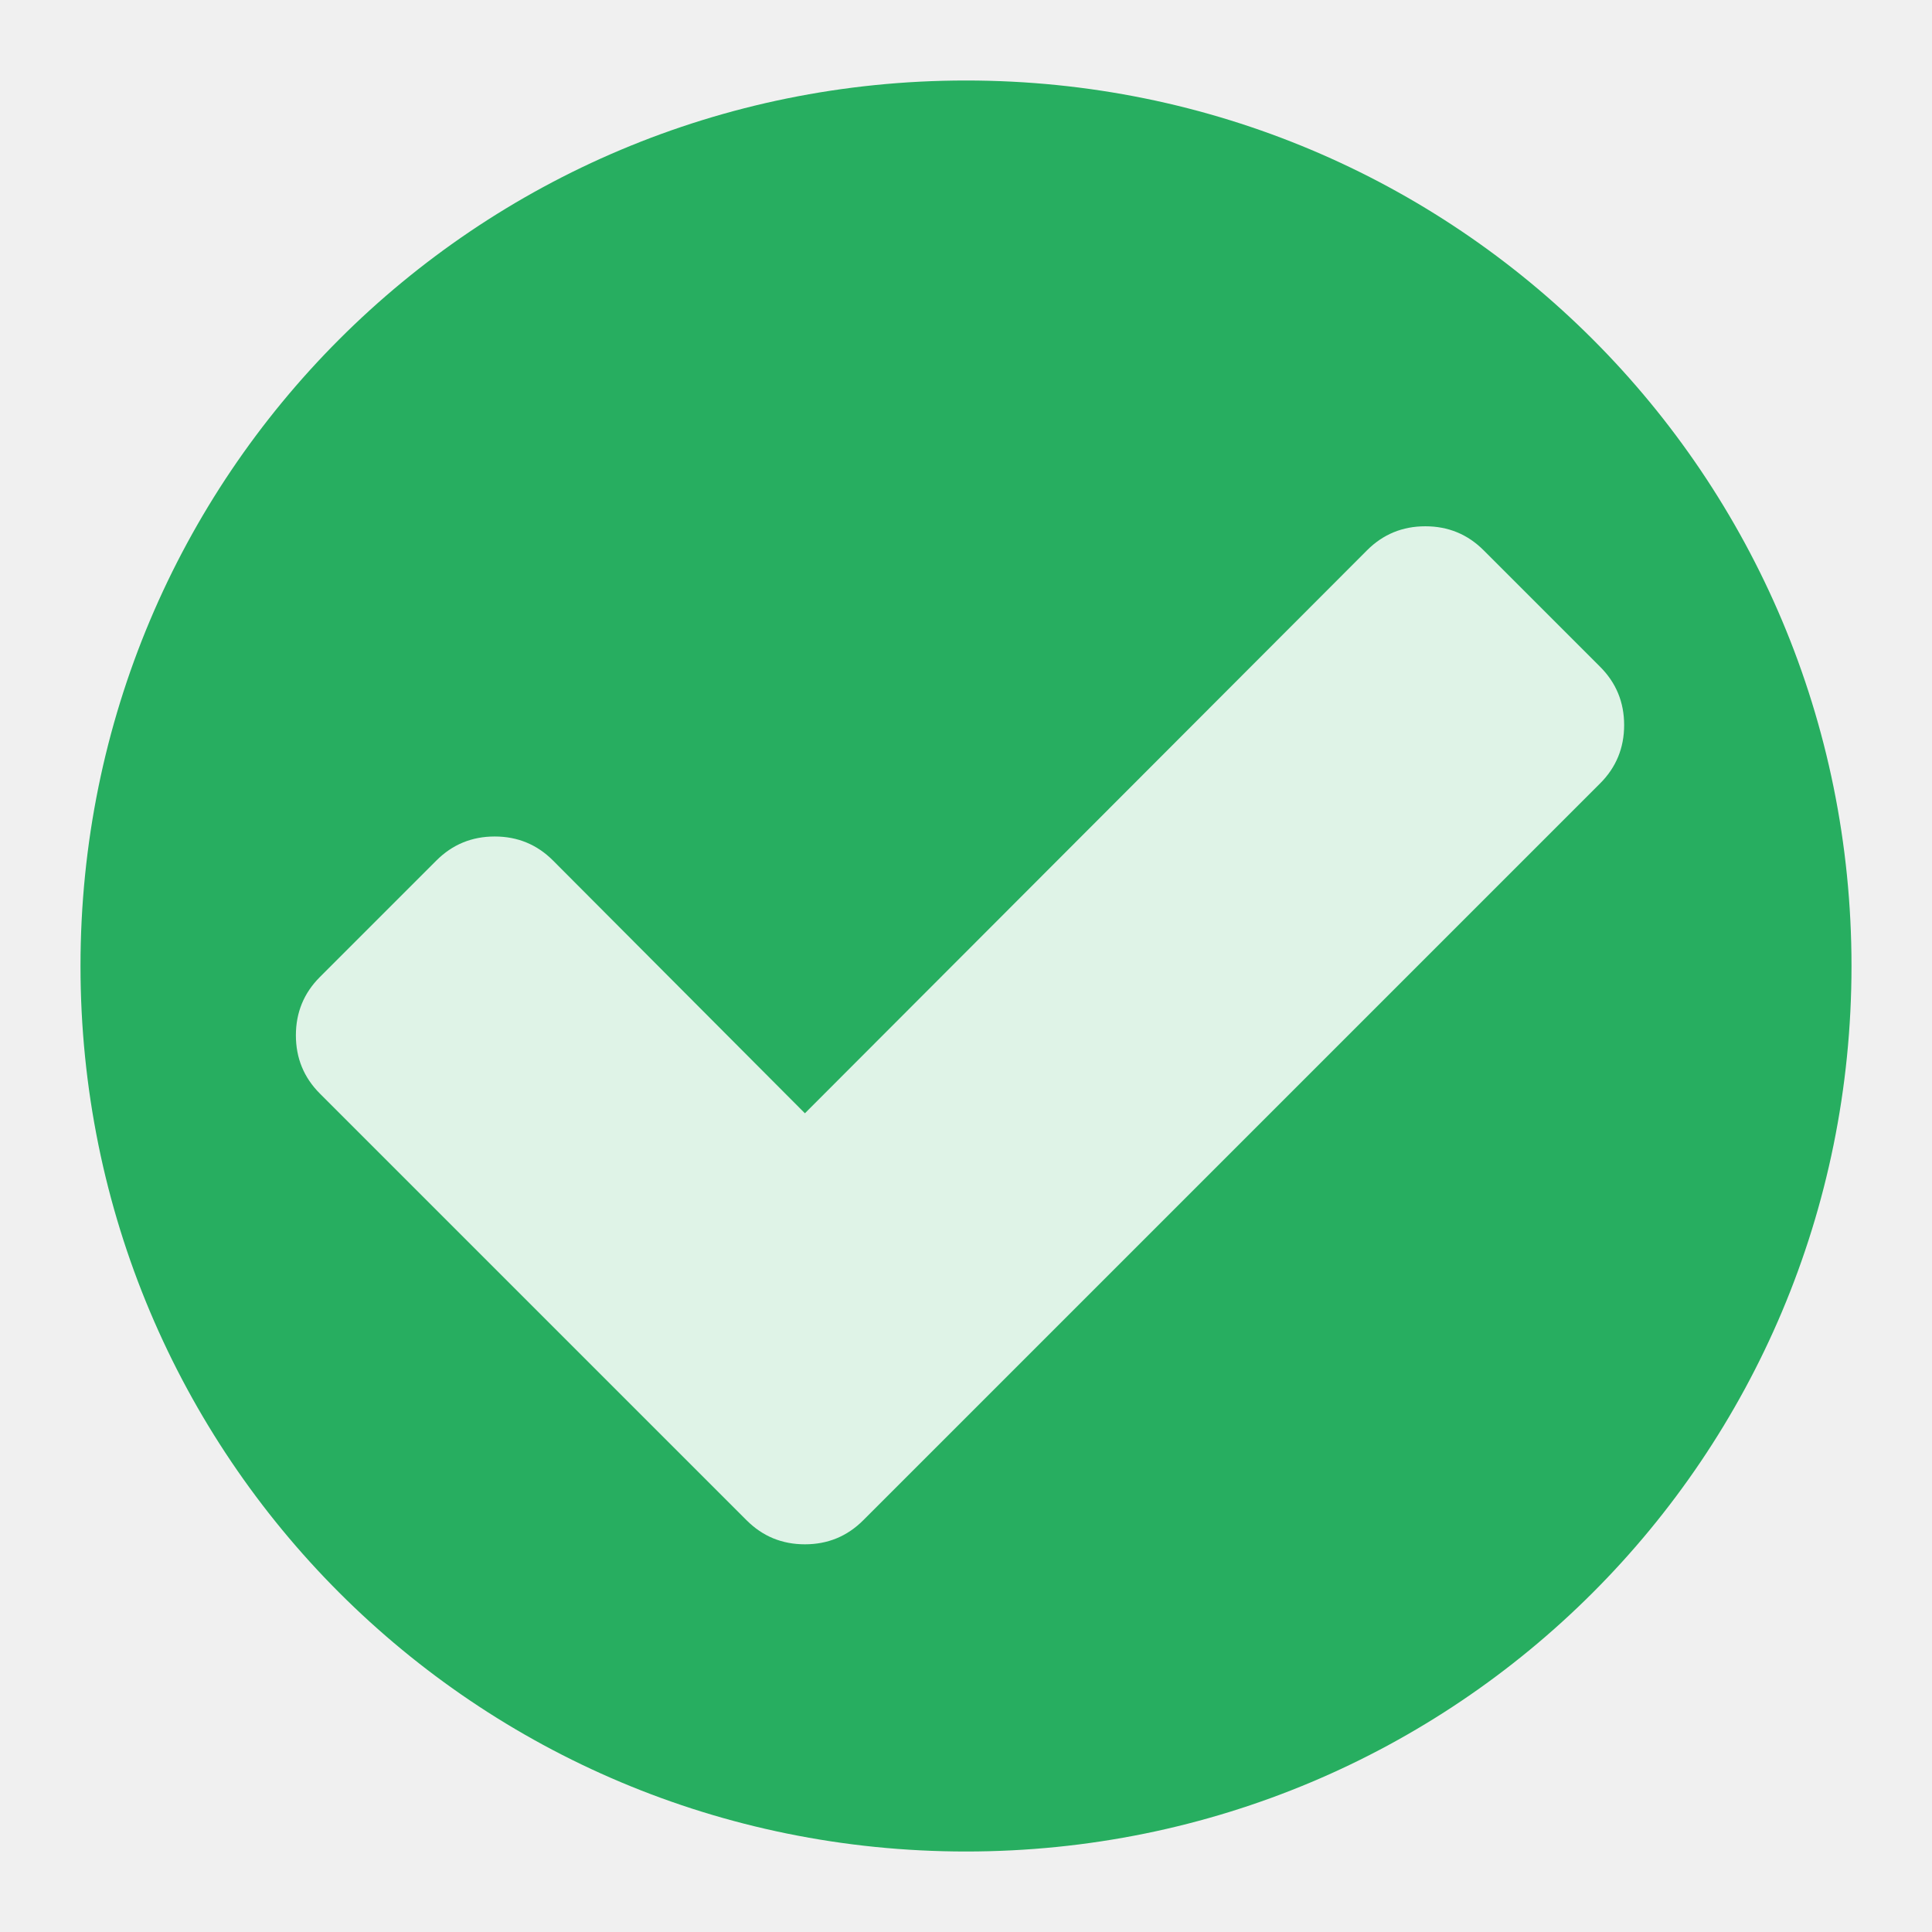
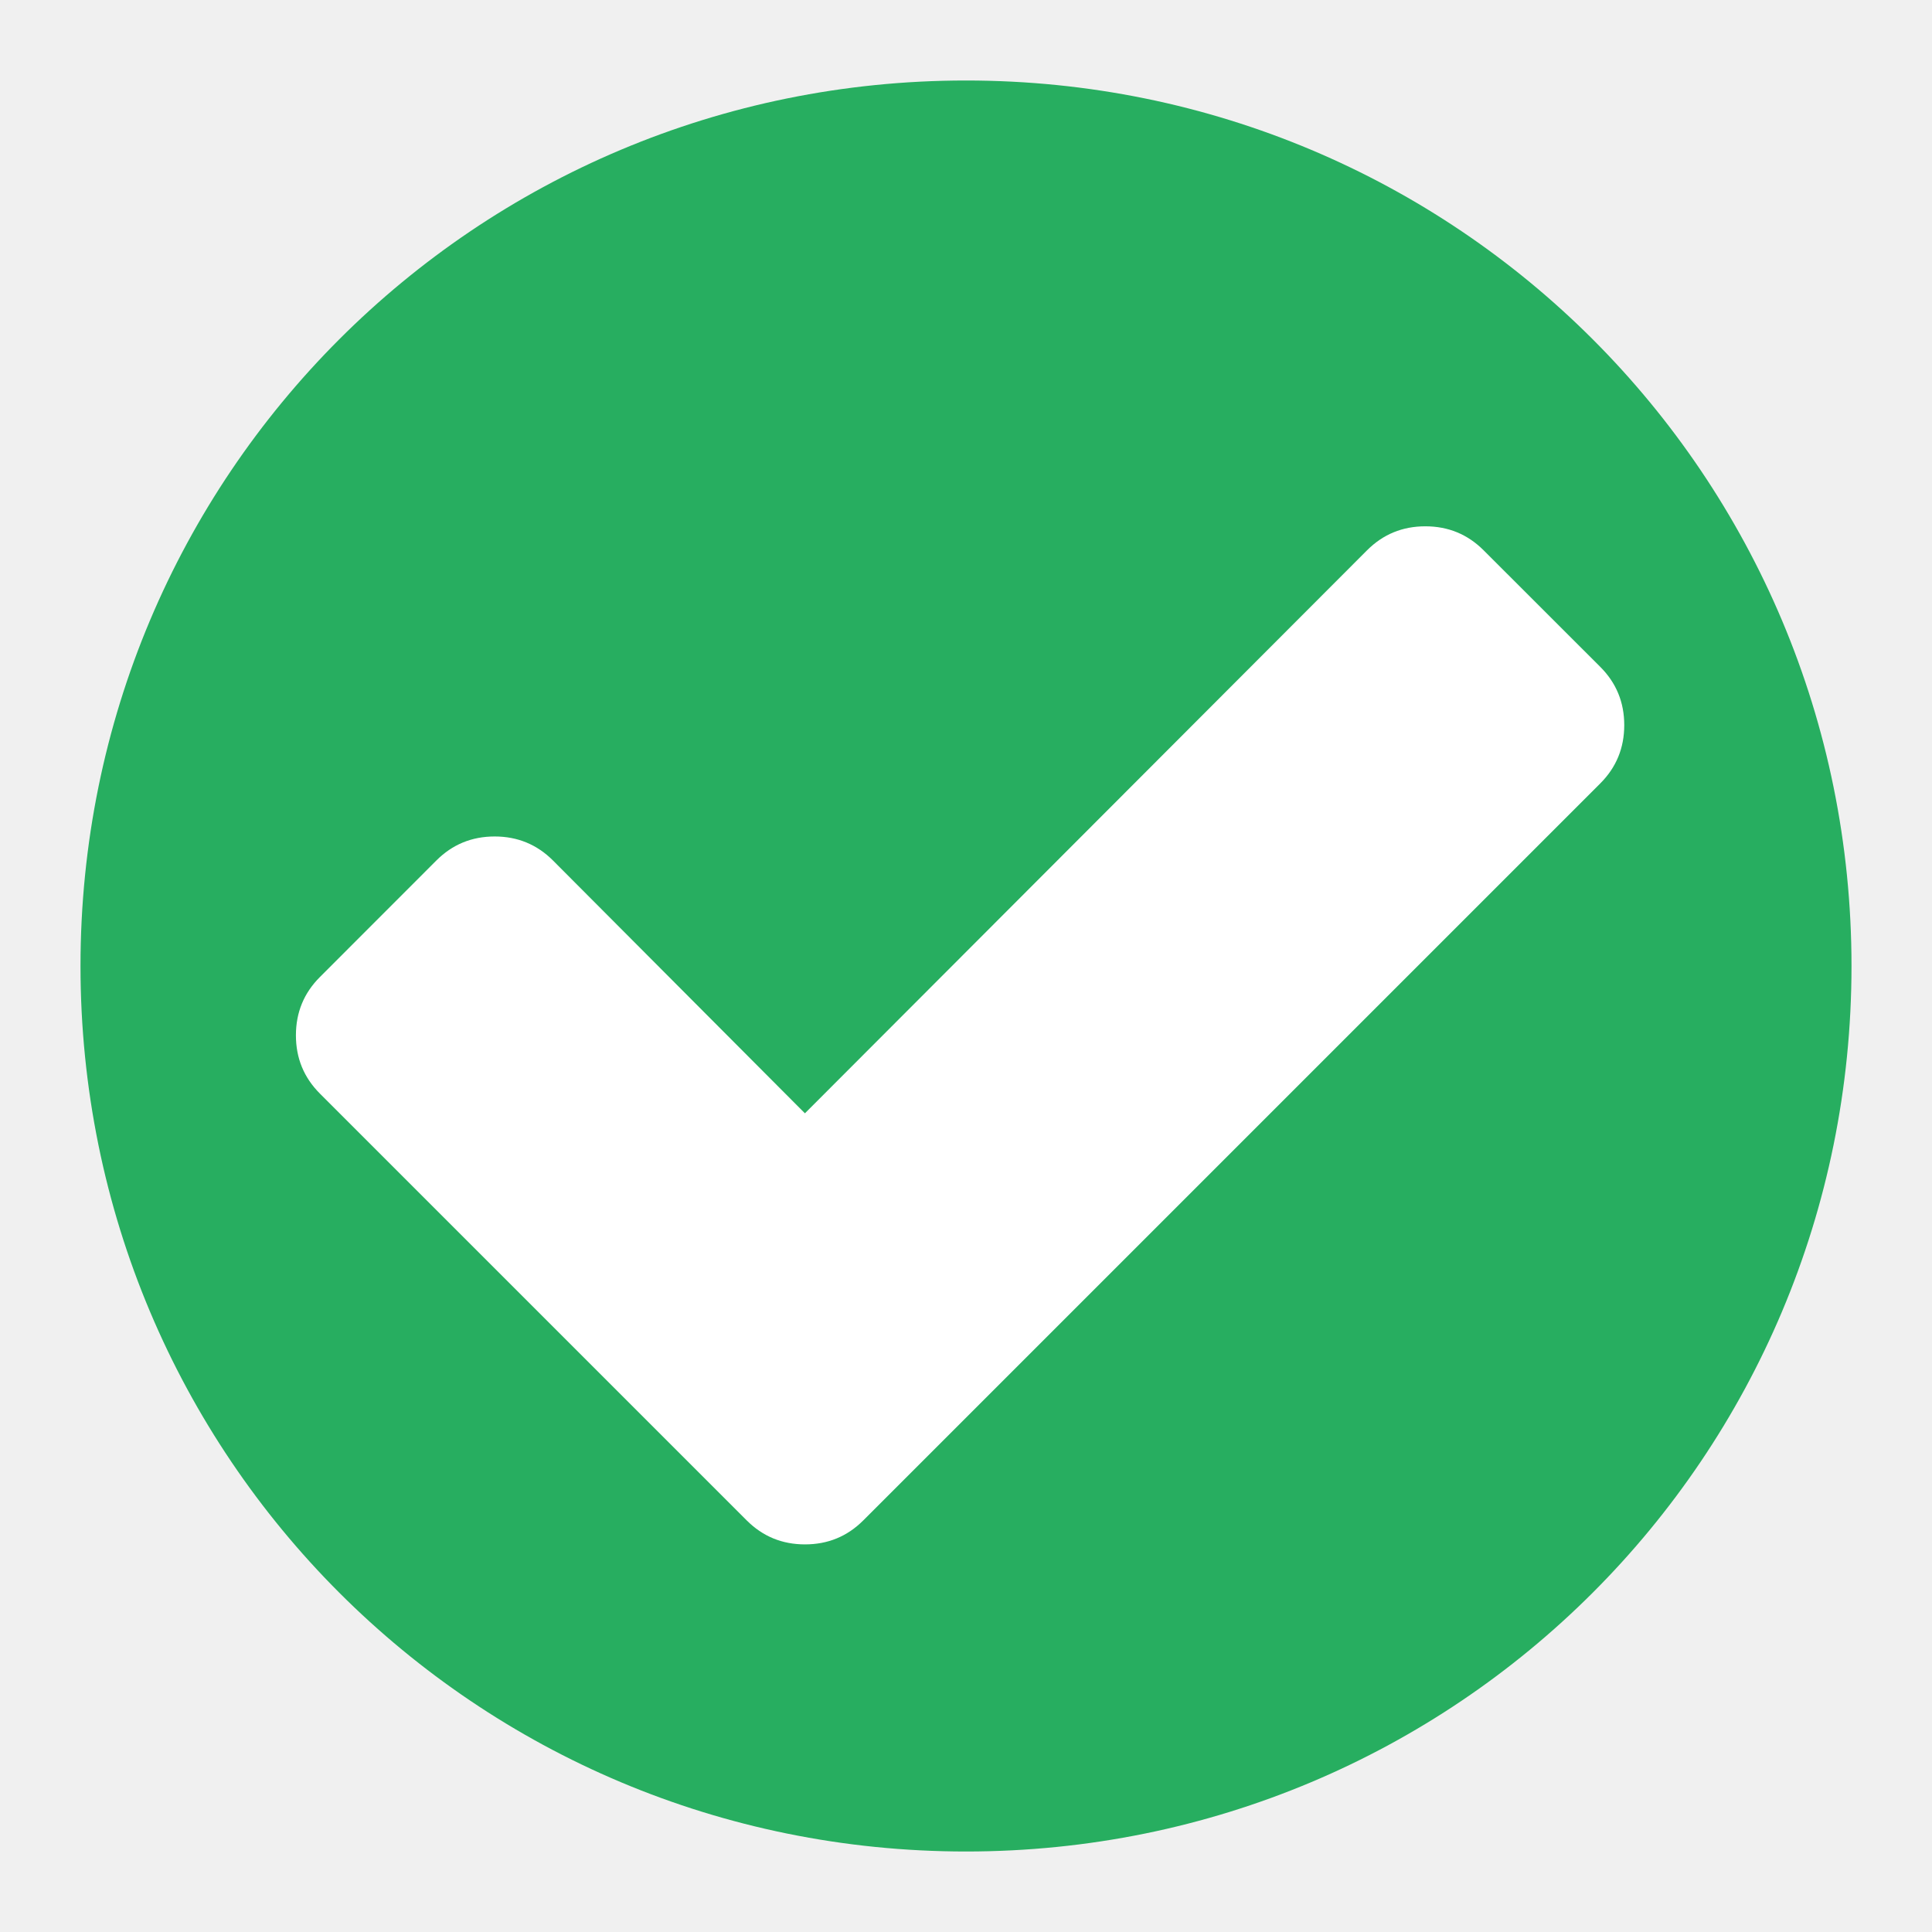
<svg xmlns="http://www.w3.org/2000/svg" xmlns:ns1="http://www.openswatchbook.org/uri/2009/osb" viewBox="0 0 24 24" id="svg2" version="1.1" width="24" height="24">
  <defs id="defs10">
    <linearGradient id="linearGradient4422">
      <stop id="stop4424" offset="0" style="stop-color:#197ff1;stop-opacity:1" />
      <stop id="stop4426" offset="1" style="stop-color:#21c6fb;stop-opacity:1" />
    </linearGradient>
    <linearGradient id="linearGradient4232">
      <stop style="stop-color:#3889e9;stop-opacity:1" offset="0" id="stop4234-0" />
      <stop style="stop-color:#5ea5fb;stop-opacity:1" offset="1" id="stop4236" />
    </linearGradient>
    <linearGradient id="linearGradient8311-06">
      <stop id="stop8313-6" style="stop-color:#a9a3d4;stop-opacity:1" offset="0" />
      <stop offset="0.47" style="stop-color:#87baff;stop-opacity:1" id="stop4462" />
      <stop id="stop8315-2" style="stop-color:#89ec85;stop-opacity:1" offset="1" />
    </linearGradient>
    <linearGradient id="linearGradient4207" ns1:paint="gradient">
      <stop style="stop-color:#3498db;stop-opacity:1;" offset="0" id="stop3371" />
      <stop style="stop-color:#3498db;stop-opacity:0;" offset="1" id="stop3373" />
    </linearGradient>
    <linearGradient id="linearGradient4422-0">
      <stop style="stop-color:#ff9300;stop-opacity:1" offset="0" id="stop4424-8" />
      <stop style="stop-color:#ffd702;stop-opacity:1" offset="1" id="stop4426-5" />
    </linearGradient>
    <clipPath clipPathUnits="userSpaceOnUse" id="clipPath16">
      <path d="m 0,706.465 1490.926,0 L 1490.926,0 0,0 0,706.465 Z" id="path18" />
    </clipPath>
    <clipPath clipPathUnits="userSpaceOnUse" id="clipPath24">
      <path d="m 22.195,686.117 1447.735,0 0,-667.19 -1447.735,0 0,667.19 z" id="path26" />
    </clipPath>
    <clipPath clipPathUnits="userSpaceOnUse" id="clipPath4534">
      <rect ry="16" y="8" x="8" height="32" width="32" id="rect4536" style="fill:url(#linearGradient4538);fill-opacity:1;stroke:none" />
    </clipPath>
    <clipPath clipPathUnits="userSpaceOnUse" id="clipPath4584">
      <rect ry="16" y="507.798" x="392.571" height="32" width="32" id="rect4586" style="fill:url(#linearGradient4588);fill-opacity:1;stroke:none" />
    </clipPath>
    <clipPath clipPathUnits="userSpaceOnUse" id="clipPath4550">
      <rect ry="16" y="507.798" x="392.571" height="32" width="32" id="rect4552" style="fill:url(#linearGradient4554);fill-opacity:1;stroke:none" />
    </clipPath>
    <clipPath clipPathUnits="userSpaceOnUse" id="clipPath4568">
      <rect ry="16" y="507.798" x="392.571" height="32" width="32" id="rect4570" style="fill:url(#linearGradient4572);fill-opacity:1;stroke:none" />
    </clipPath>
    <clipPath clipPathUnits="userSpaceOnUse" id="clipPath4528">
      <rect ry="16" y="8" x="8" height="32" width="32" id="rect4530" style="fill:url(#linearGradient4532);fill-opacity:1;stroke:none" />
    </clipPath>
    <clipPath clipPathUnits="userSpaceOnUse" id="clipPath4578">
      <rect ry="16" y="507.798" x="392.571" height="32" width="32" id="rect4580" style="fill:url(#linearGradient4582);fill-opacity:1;stroke:none" />
    </clipPath>
    <clipPath clipPathUnits="userSpaceOnUse" id="clipPath4562">
      <rect ry="16" y="507.798" x="392.571" height="32" width="32" id="rect4564" style="fill:url(#linearGradient4566);fill-opacity:1;stroke:none" />
    </clipPath>
    <clipPath clipPathUnits="userSpaceOnUse" id="clipPath4544">
      <rect ry="16" y="507.798" x="392.571" height="32" width="32" id="rect4546" style="fill:url(#linearGradient4548);fill-opacity:1;stroke:none" />
    </clipPath>
    <clipPath clipPathUnits="userSpaceOnUse" id="clipPath4390">
      <rect ry="16" y="8" x="8" height="32" width="32" id="rect4392" style="fill:url(#linearGradient4532);fill-opacity:1;stroke:none" />
    </clipPath>
    <clipPath clipPathUnits="userSpaceOnUse" id="clipPath4407">
      <rect ry="16" y="507.798" x="392.571" height="32" width="32" id="rect4409" style="fill:url(#linearGradient4582);fill-opacity:1;stroke:none" />
    </clipPath>
    <clipPath clipPathUnits="userSpaceOnUse" id="clipPath4424">
      <rect ry="16" y="507.798" x="392.571" height="32" width="32" id="rect4426" style="fill:url(#linearGradient4566);fill-opacity:1;stroke:none" />
    </clipPath>
    <clipPath clipPathUnits="userSpaceOnUse" id="clipPath4441">
      <rect ry="16" y="507.798" x="392.571" height="32" width="32" id="rect4443" style="fill:url(#linearGradient4548);fill-opacity:1;stroke:none" />
    </clipPath>
    <clipPath id="clipPath4528-1" clipPathUnits="userSpaceOnUse">
      <rect style="fill:url(#linearGradient4532);fill-opacity:1;stroke:none" id="rect4530-7" width="32" height="32" x="8" y="8" ry="16" />
    </clipPath>
    <clipPath id="clipPath4578-8" clipPathUnits="userSpaceOnUse">
      <rect style="fill:url(#linearGradient4582);fill-opacity:1;stroke:none" id="rect4580-7" width="32" height="32" x="392.571" y="507.798" ry="16" />
    </clipPath>
    <clipPath id="clipPath4562-8" clipPathUnits="userSpaceOnUse">
      <rect style="fill:url(#linearGradient4566);fill-opacity:1;stroke:none" id="rect4564-8" width="32" height="32" x="392.571" y="507.798" ry="16" />
    </clipPath>
    <clipPath id="clipPath4544-1" clipPathUnits="userSpaceOnUse">
      <rect style="fill:url(#linearGradient4548);fill-opacity:1;stroke:none" id="rect4546-1" width="32" height="32" x="392.571" y="507.798" ry="16" />
    </clipPath>
    <clipPath clipPathUnits="userSpaceOnUse" id="clipPath16-0">
      <path d="m 0,706.465 1490.926,0 L 1490.926,0 0,0 0,706.465 Z" id="path18-2" />
    </clipPath>
    <clipPath clipPathUnits="userSpaceOnUse" id="clipPath24-5">
      <path d="m 22.195,686.117 1447.735,0 0,-667.19 -1447.735,0 0,667.19 z" id="path26-4" />
    </clipPath>
    <clipPath clipPathUnits="userSpaceOnUse" id="clipPath4534-8">
      <rect ry="16" y="8" x="8" height="32" width="32" id="rect4536-9" style="fill:url(#linearGradient4538);fill-opacity:1;stroke:none" />
    </clipPath>
    <clipPath clipPathUnits="userSpaceOnUse" id="clipPath4584-3">
      <rect ry="16" y="507.798" x="392.571" height="32" width="32" id="rect4586-6" style="fill:url(#linearGradient4588);fill-opacity:1;stroke:none" />
    </clipPath>
    <clipPath clipPathUnits="userSpaceOnUse" id="clipPath4550-0">
      <rect ry="16" y="507.798" x="392.571" height="32" width="32" id="rect4552-2" style="fill:url(#linearGradient4554);fill-opacity:1;stroke:none" />
    </clipPath>
    <clipPath clipPathUnits="userSpaceOnUse" id="clipPath4568-6">
      <rect ry="16" y="507.798" x="392.571" height="32" width="32" id="rect4570-8" style="fill:url(#linearGradient4572);fill-opacity:1;stroke:none" />
    </clipPath>
    <clipPath clipPathUnits="userSpaceOnUse" id="clipPath4528-7">
      <rect ry="16" y="8" x="8" height="32" width="32" id="rect4530-1" style="fill:url(#linearGradient4532);fill-opacity:1;stroke:none" />
    </clipPath>
    <clipPath clipPathUnits="userSpaceOnUse" id="clipPath4578-0">
      <rect ry="16" y="507.798" x="392.571" height="32" width="32" id="rect4580-0" style="fill:url(#linearGradient4582);fill-opacity:1;stroke:none" />
    </clipPath>
    <clipPath clipPathUnits="userSpaceOnUse" id="clipPath4562-5">
      <rect ry="16" y="507.798" x="392.571" height="32" width="32" id="rect4564-5" style="fill:url(#linearGradient4566);fill-opacity:1;stroke:none" />
    </clipPath>
    <clipPath clipPathUnits="userSpaceOnUse" id="clipPath4544-5">
      <rect ry="16" y="507.798" x="392.571" height="32" width="32" id="rect4546-5" style="fill:url(#linearGradient4548);fill-opacity:1;stroke:none" />
    </clipPath>
    <clipPath clipPathUnits="userSpaceOnUse" id="clipPath4390-8">
      <rect ry="16" y="8" x="8" height="32" width="32" id="rect4392-8" style="fill:url(#linearGradient4532);fill-opacity:1;stroke:none" />
    </clipPath>
    <clipPath clipPathUnits="userSpaceOnUse" id="clipPath4407-5">
      <rect ry="16" y="507.798" x="392.571" height="32" width="32" id="rect4409-9" style="fill:url(#linearGradient4582);fill-opacity:1;stroke:none" />
    </clipPath>
    <clipPath clipPathUnits="userSpaceOnUse" id="clipPath4424-8">
      <rect ry="16" y="507.798" x="392.571" height="32" width="32" id="rect4426-8" style="fill:url(#linearGradient4566);fill-opacity:1;stroke:none" />
    </clipPath>
    <clipPath clipPathUnits="userSpaceOnUse" id="clipPath4441-8">
      <rect ry="16" y="507.798" x="392.571" height="32" width="32" id="rect4443-3" style="fill:url(#linearGradient4548);fill-opacity:1;stroke:none" />
    </clipPath>
    <clipPath id="clipPath4528-1-5" clipPathUnits="userSpaceOnUse">
      <rect style="fill:url(#linearGradient4532);fill-opacity:1;stroke:none" id="rect4530-7-8" width="32" height="32" x="8" y="8" ry="16" />
    </clipPath>
    <clipPath id="clipPath4578-8-3" clipPathUnits="userSpaceOnUse">
      <rect style="fill:url(#linearGradient4582);fill-opacity:1;stroke:none" id="rect4580-7-7" width="32" height="32" x="392.571" y="507.798" ry="16" />
    </clipPath>
    <clipPath id="clipPath4562-8-0" clipPathUnits="userSpaceOnUse">
      <rect style="fill:url(#linearGradient4566);fill-opacity:1;stroke:none" id="rect4564-8-0" width="32" height="32" x="392.571" y="507.798" ry="16" />
    </clipPath>
    <clipPath id="clipPath4544-1-1" clipPathUnits="userSpaceOnUse">
      <rect style="fill:url(#linearGradient4548);fill-opacity:1;stroke:none" id="rect4546-1-1" width="32" height="32" x="392.571" y="507.798" ry="16" />
    </clipPath>
    <linearGradient id="linearGradient5263">
      <stop id="stop5265" style="stop-color:#a0d5ff;stop-opacity:1" offset="0" />
      <stop id="stop5267" style="stop-color:#a0d5ff;stop-opacity:1" offset="1" />
    </linearGradient>
    <clipPath id="clipPath4458">
      <path id="use4460" d="m 69.626,12.145 -0.052,0 c -22.727,-0.292 -46.472,4.077 -46.709,4.122 -2.424,0.451 -4.946,2.974 -5.397,5.397 -0.044,0.237 -4.414,23.983 -4.122,46.71 -0.292,22.777 4.078,46.523 4.122,46.761 0.451,2.423 2.974,4.945 5.398,5.398 0.237,0.044 23.982,4.413 46.709,4.121 22.779,0.292 46.524,-4.077 46.761,-4.121 2.423,-0.452 4.946,-2.976 5.398,-5.399 0.044,-0.236 4.413,-23.981 4.121,-46.709 0.292,-22.777 -4.077,-46.523 -4.121,-46.761 -0.453,-2.423 -2.976,-4.946 -5.398,-5.397 -0.238,-0.045 -23.984,-4.414 -46.71,-4.122 z" />
    </clipPath>
    <linearGradient id="linearGradient4237">
      <stop id="stop4239" style="stop-color:#ff594d;stop-opacity:1" offset="0" />
      <stop id="stop4241" style="stop-color:#ff7f76;stop-opacity:1" offset="1" />
    </linearGradient>
    <linearGradient id="linearGradient4210">
      <stop offset="0" style="stop-color:#ff584c;stop-opacity:1" id="stop4212" />
      <stop offset="1" style="stop-color:#ff8077;stop-opacity:1" id="stop4214" />
    </linearGradient>
    <linearGradient id="linearGradient4179">
      <stop id="stop4181" style="stop-color:#ffee5e;stop-opacity:1" offset="0" />
      <stop id="stop4183" style="stop-color:#feff8b;stop-opacity:1" offset="1" />
    </linearGradient>
    <linearGradient id="linearGradient4210-3">
      <stop id="stop4212-1" style="stop-color:#ffce69;stop-opacity:1" offset="0" />
      <stop id="stop4214-6" style="stop-color:#ffce54;stop-opacity:1" offset="1" />
    </linearGradient>
    <linearGradient id="linearGradient4237-0">
      <stop offset="0" style="stop-color:#ffee5e;stop-opacity:1" id="stop4239-8" />
      <stop offset="1" style="stop-color:#feff9f;stop-opacity:1" id="stop4241-9" />
    </linearGradient>
    <linearGradient id="linearGradient4237-2">
      <stop offset="0" style="stop-color:#ffa0a6;stop-opacity:1" id="stop4239-7" />
      <stop offset="1" style="stop-color:#ffa0a5;stop-opacity:1" id="stop4241-2" />
    </linearGradient>
    <linearGradient id="linearGradient8311">
      <stop id="stop8313" style="stop-color:#ce89ff;stop-opacity:1" offset="0" />
      <stop id="stop8315" style="stop-color:#e898ff;stop-opacity:1" offset="1" />
    </linearGradient>
    <linearGradient id="linearGradient4237-8">
      <stop offset="0" style="stop-color:#cf8aff;stop-opacity:1" id="stop4239-2" />
      <stop offset="1" style="stop-color:#eaa0ff;stop-opacity:1" id="stop4241-3" />
    </linearGradient>
    <linearGradient id="linearGradient8311-3">
      <stop id="stop8313-0" style="stop-color:#ffcc6b;stop-opacity:1" offset="0" />
      <stop id="stop8315-1" style="stop-color:#ffcf98;stop-opacity:1" offset="1" />
    </linearGradient>
    <linearGradient id="linearGradient4237-3">
      <stop offset="0" style="stop-color:#ffcc6e;stop-opacity:1" id="stop4239-0" />
      <stop offset="1" style="stop-color:#ffe4a0;stop-opacity:1" id="stop4241-7" />
    </linearGradient>
    <linearGradient id="linearGradient8311-31">
      <stop id="stop8313-2" style="stop-color:#f089ff;stop-opacity:1" offset="0" />
      <stop id="stop8315-6" style="stop-color:#ffadea;stop-opacity:1" offset="1" />
    </linearGradient>
    <linearGradient id="linearGradient4237-6">
      <stop offset="0" style="stop-color:#f18bfe;stop-opacity:1" id="stop4239-22" />
      <stop offset="1" style="stop-color:#fcc3ff;stop-opacity:1" id="stop4241-0" />
    </linearGradient>
    <linearGradient id="linearGradient8467">
      <stop offset="0" style="stop-color:#b9b9b9;stop-opacity:1" id="stop8469" />
      <stop offset="1" style="stop-color:#d1d1d1;stop-opacity:1" id="stop8471" />
    </linearGradient>
    <linearGradient id="linearGradient8311-5">
      <stop id="stop8313-7" style="stop-color:#b9b9b9;stop-opacity:1" offset="0" />
      <stop id="stop8315-3" style="stop-color:#d2d2d2;stop-opacity:1" offset="1" />
    </linearGradient>
    <linearGradient id="linearGradient4237-4">
      <stop offset="0" style="stop-color:#bababa;stop-opacity:1" id="stop4239-9" />
      <stop offset="1" style="stop-color:#c8c8c8;stop-opacity:1" id="stop4241-37" />
    </linearGradient>
    <linearGradient id="linearGradient8467-7">
      <stop offset="0" style="stop-color:#3ec896;stop-opacity:1" id="stop8469-4" />
      <stop offset="1" style="stop-color:#66d9af;stop-opacity:1" id="stop8471-7" />
    </linearGradient>
    <linearGradient id="linearGradient8311-1">
      <stop id="stop8313-9" style="stop-color:#494949;stop-opacity:1" offset="0" />
      <stop id="stop8315-5" style="stop-color:#616774;stop-opacity:1" offset="1" />
    </linearGradient>
    <linearGradient gradientUnits="userSpaceOnUse" gradientTransform="scale(1.128802,0.8858951)" x1="209.957" y1="0" x2="209.957" y2="116.694" id="linearGradient-1">
      <stop stop-color="#A7A7A7" offset="0%" id="stop4884" />
      <stop stop-color="#8D8D8D" offset="100%" id="stop4886" />
    </linearGradient>
    <linearGradient gradientUnits="userSpaceOnUse" gradientTransform="scale(1.227981,0.8143451)" x1="193" y1="411.584" x2="193" y2="105.4" id="linearGradient-2">
      <stop stop-color="#707070" offset="0%" id="stop4889" />
      <stop stop-color="#ABABAB" offset="100%" id="stop4891" />
    </linearGradient>
    <linearGradient gradientUnits="userSpaceOnUse" gradientTransform="scale(1.227981,0.8143451)" x1="193" y1="70.609" x2="193" y2="457.423" id="linearGradient-3">
      <stop stop-color="#000000" stop-opacity="0" offset="0%" id="stop4894" />
      <stop stop-color="#000000" stop-opacity="0.19" offset="100%" id="stop4896" />
    </linearGradient>
    <linearGradient id="linearGradient4232-0">
      <stop id="stop4234" offset="0" style="stop-color:#333333;stop-opacity:1" />
      <stop id="stop4236-7" offset="1" style="stop-color:#353535;stop-opacity:1" />
    </linearGradient>
    <linearGradient id="linearGradient4172">
      <stop style="stop-color:#3dc796;stop-opacity:1" offset="0" id="stop4174" />
      <stop style="stop-color:#57d68d;stop-opacity:1" offset="1" id="stop4176" />
    </linearGradient>
    <linearGradient id="linearGradient4233">
      <stop id="stop4235" offset="0" style="stop-color:#212121;stop-opacity:1" />
      <stop id="stop4237" offset="1" style="stop-color:#1d2022;stop-opacity:0" />
    </linearGradient>
    <linearGradient id="linearGradient8467-6">
      <stop offset="0" style="stop-color:#56d8d1;stop-opacity:1" id="stop8469-5" />
      <stop offset="1" style="stop-color:#9df7ee;stop-opacity:1" id="stop8471-8" />
    </linearGradient>
    <linearGradient id="linearGradient8311-10">
      <stop id="stop8313-3" style="stop-color:#55d8d1;stop-opacity:1" offset="0" />
      <stop id="stop8315-8" style="stop-color:#66efe7;stop-opacity:1" offset="1" />
    </linearGradient>
    <linearGradient id="linearGradient8467-8">
      <stop offset="0" style="stop-color:#dea679;stop-opacity:1" id="stop8469-9" />
      <stop offset="1" style="stop-color:#f7d19d;stop-opacity:1" id="stop8471-2" />
    </linearGradient>
    <linearGradient id="linearGradient8311-0">
      <stop id="stop8313-90" style="stop-color:#dda579;stop-opacity:1" offset="0" />
      <stop id="stop8315-88" style="stop-color:#f3bc87;stop-opacity:1" offset="1" />
    </linearGradient>
    <linearGradient id="linearGradient8467-2">
      <stop offset="0" style="stop-color:#5fa4d5;stop-opacity:1" id="stop8469-6" />
      <stop offset="1" style="stop-color:#9dc9f7;stop-opacity:1" id="stop8471-5" />
    </linearGradient>
    <linearGradient id="linearGradient8311-06-9">
      <stop id="stop8313-6-2" style="stop-color:#5fa3d4;stop-opacity:1" offset="0" />
      <stop id="stop8315-2-1" style="stop-color:#6bb9ff;stop-opacity:1" offset="1" />
    </linearGradient>
    <clipPath id="clipPath4458-7">
      <path d="m 69.626,12.145 -0.052,0 c -22.727,-0.292 -46.472,4.077 -46.709,4.122 -2.424,0.451 -4.946,2.974 -5.397,5.397 -0.044,0.237 -4.414,23.983 -4.122,46.71 -0.292,22.777 4.078,46.523 4.122,46.761 0.451,2.423 2.974,4.945 5.398,5.398 0.237,0.044 23.982,4.413 46.709,4.121 22.779,0.292 46.524,-4.077 46.761,-4.121 2.423,-0.452 4.946,-2.976 5.398,-5.399 0.044,-0.236 4.413,-23.981 4.121,-46.709 0.292,-22.777 -4.077,-46.523 -4.121,-46.761 -0.453,-2.423 -2.976,-4.946 -5.398,-5.397 -0.238,-0.045 -23.984,-4.414 -46.71,-4.122 z" id="use4460-2" />
    </clipPath>
    <clipPath id="clipPath4458-9">
      <path id="use4460-27" d="m 69.626,12.145 -0.052,0 c -22.727,-0.292 -46.472,4.077 -46.709,4.122 -2.424,0.451 -4.946,2.974 -5.397,5.397 -0.044,0.237 -4.414,23.983 -4.122,46.71 -0.292,22.777 4.078,46.523 4.122,46.761 0.451,2.423 2.974,4.945 5.398,5.398 0.237,0.044 23.982,4.413 46.709,4.121 22.779,0.292 46.524,-4.077 46.761,-4.121 2.423,-0.452 4.946,-2.976 5.398,-5.399 0.044,-0.236 4.413,-23.981 4.121,-46.709 0.292,-22.777 -4.077,-46.523 -4.121,-46.761 -0.453,-2.423 -2.976,-4.946 -5.398,-5.397 -0.238,-0.045 -23.984,-4.414 -46.71,-4.122 z" />
    </clipPath>
    <clipPath id="clipPath4458-5">
      <path id="use4460-5" d="m 69.626,12.145 -0.052,0 c -22.727,-0.292 -46.472,4.077 -46.709,4.122 -2.424,0.451 -4.946,2.974 -5.397,5.397 -0.044,0.237 -4.414,23.983 -4.122,46.71 -0.292,22.777 4.078,46.523 4.122,46.761 0.451,2.423 2.974,4.945 5.398,5.398 0.237,0.044 23.982,4.413 46.709,4.121 22.779,0.292 46.524,-4.077 46.761,-4.121 2.423,-0.452 4.946,-2.976 5.398,-5.399 0.044,-0.236 4.413,-23.981 4.121,-46.709 0.292,-22.777 -4.077,-46.523 -4.121,-46.761 -0.453,-2.423 -2.976,-4.946 -5.398,-5.397 -0.238,-0.045 -23.984,-4.414 -46.71,-4.122 z" />
    </clipPath>
    <clipPath id="clipPath4458-2">
      <path d="m 69.626,12.145 -0.052,0 c -22.727,-0.292 -46.472,4.077 -46.709,4.122 -2.424,0.451 -4.946,2.974 -5.397,5.397 -0.044,0.237 -4.414,23.983 -4.122,46.71 -0.292,22.777 4.078,46.523 4.122,46.761 0.451,2.423 2.974,4.945 5.398,5.398 0.237,0.044 23.982,4.413 46.709,4.121 22.779,0.292 46.524,-4.077 46.761,-4.121 2.423,-0.452 4.946,-2.976 5.398,-5.399 0.044,-0.236 4.413,-23.981 4.121,-46.709 0.292,-22.777 -4.077,-46.523 -4.121,-46.761 -0.453,-2.423 -2.976,-4.946 -5.398,-5.397 -0.238,-0.045 -23.984,-4.414 -46.71,-4.122 z" id="use4460-4" />
    </clipPath>
    <clipPath id="clipPath4458-7-6">
      <path id="use4460-2-9" d="m 69.626,12.145 -0.052,0 c -22.727,-0.292 -46.472,4.077 -46.709,4.122 -2.424,0.451 -4.946,2.974 -5.397,5.397 -0.044,0.237 -4.414,23.983 -4.122,46.71 -0.292,22.777 4.078,46.523 4.122,46.761 0.451,2.423 2.974,4.945 5.398,5.398 0.237,0.044 23.982,4.413 46.709,4.121 22.779,0.292 46.524,-4.077 46.761,-4.121 2.423,-0.452 4.946,-2.976 5.398,-5.399 0.044,-0.236 4.413,-23.981 4.121,-46.709 0.292,-22.777 -4.077,-46.523 -4.121,-46.761 -0.453,-2.423 -2.976,-4.946 -5.398,-5.397 -0.238,-0.045 -23.984,-4.414 -46.71,-4.122 z" />
    </clipPath>
    <clipPath id="clipPath4458-9-1">
      <path d="m 69.626,12.145 -0.052,0 c -22.727,-0.292 -46.472,4.077 -46.709,4.122 -2.424,0.451 -4.946,2.974 -5.397,5.397 -0.044,0.237 -4.414,23.983 -4.122,46.71 -0.292,22.777 4.078,46.523 4.122,46.761 0.451,2.423 2.974,4.945 5.398,5.398 0.237,0.044 23.982,4.413 46.709,4.121 22.779,0.292 46.524,-4.077 46.761,-4.121 2.423,-0.452 4.946,-2.976 5.398,-5.399 0.044,-0.236 4.413,-23.981 4.121,-46.709 0.292,-22.777 -4.077,-46.523 -4.121,-46.761 -0.453,-2.423 -2.976,-4.946 -5.398,-5.397 -0.238,-0.045 -23.984,-4.414 -46.71,-4.122 z" id="use4460-27-5" />
    </clipPath>
    <clipPath id="clipPath4458-0">
      <path id="use4460-56" d="m 69.626,12.145 -0.052,0 c -22.727,-0.292 -46.472,4.077 -46.709,4.122 -2.424,0.451 -4.946,2.974 -5.397,5.397 -0.044,0.237 -4.414,23.983 -4.122,46.71 -0.292,22.777 4.078,46.523 4.122,46.761 0.451,2.423 2.974,4.945 5.398,5.398 0.237,0.044 23.982,4.413 46.709,4.121 22.779,0.292 46.524,-4.077 46.761,-4.121 2.423,-0.452 4.946,-2.976 5.398,-5.399 0.044,-0.236 4.413,-23.981 4.121,-46.709 0.292,-22.777 -4.077,-46.523 -4.121,-46.761 -0.453,-2.423 -2.976,-4.946 -5.398,-5.397 -0.238,-0.045 -23.984,-4.414 -46.71,-4.122 z" />
    </clipPath>
    <clipPath id="clipPath4458-7-3">
      <path d="m 69.626,12.145 -0.052,0 c -22.727,-0.292 -46.472,4.077 -46.709,4.122 -2.424,0.451 -4.946,2.974 -5.397,5.397 -0.044,0.237 -4.414,23.983 -4.122,46.71 -0.292,22.777 4.078,46.523 4.122,46.761 0.451,2.423 2.974,4.945 5.398,5.398 0.237,0.044 23.982,4.413 46.709,4.121 22.779,0.292 46.524,-4.077 46.761,-4.121 2.423,-0.452 4.946,-2.976 5.398,-5.399 0.044,-0.236 4.413,-23.981 4.121,-46.709 0.292,-22.777 -4.077,-46.523 -4.121,-46.761 -0.453,-2.423 -2.976,-4.946 -5.398,-5.397 -0.238,-0.045 -23.984,-4.414 -46.71,-4.122 z" id="use4460-2-4" />
    </clipPath>
    <clipPath id="clipPath4458-9-5">
      <path id="use4460-27-3" d="m 69.626,12.145 -0.052,0 c -22.727,-0.292 -46.472,4.077 -46.709,4.122 -2.424,0.451 -4.946,2.974 -5.397,5.397 -0.044,0.237 -4.414,23.983 -4.122,46.71 -0.292,22.777 4.078,46.523 4.122,46.761 0.451,2.423 2.974,4.945 5.398,5.398 0.237,0.044 23.982,4.413 46.709,4.121 22.779,0.292 46.524,-4.077 46.761,-4.121 2.423,-0.452 4.946,-2.976 5.398,-5.399 0.044,-0.236 4.413,-23.981 4.121,-46.709 0.292,-22.777 -4.077,-46.523 -4.121,-46.761 -0.453,-2.423 -2.976,-4.946 -5.398,-5.397 -0.238,-0.045 -23.984,-4.414 -46.71,-4.122 z" />
    </clipPath>
    <clipPath id="clipPath4458-5-5">
      <path id="use4460-5-3" d="m 69.626,12.145 -0.052,0 c -22.727,-0.292 -46.472,4.077 -46.709,4.122 -2.424,0.451 -4.946,2.974 -5.397,5.397 -0.044,0.237 -4.414,23.983 -4.122,46.71 -0.292,22.777 4.078,46.523 4.122,46.761 0.451,2.423 2.974,4.945 5.398,5.398 0.237,0.044 23.982,4.413 46.709,4.121 22.779,0.292 46.524,-4.077 46.761,-4.121 2.423,-0.452 4.946,-2.976 5.398,-5.399 0.044,-0.236 4.413,-23.981 4.121,-46.709 0.292,-22.777 -4.077,-46.523 -4.121,-46.761 -0.453,-2.423 -2.976,-4.946 -5.398,-5.397 -0.238,-0.045 -23.984,-4.414 -46.71,-4.122 z" />
    </clipPath>
    <linearGradient id="linearGradient5263-0">
      <stop id="stop5265-3" style="stop-color:#a0d5ff;stop-opacity:1" offset="0" />
      <stop id="stop5267-4" style="stop-color:#ffffff;stop-opacity:0.481" offset="1" />
    </linearGradient>
    <linearGradient id="linearGradient8467-7-3">
      <stop id="stop8469-4-0" style="stop-color:#0bac83;stop-opacity:1" offset="0" />
      <stop id="stop8471-7-5" style="stop-color:#10da96;stop-opacity:1" offset="1" />
    </linearGradient>
    <style type="text/css" id="current-color-scheme">.ColorScheme-Text {
        color:#31363b;
      }
      .ColorScheme-Background{
        color:#eff0f1;
      }
      .ColorScheme-ViewText {
        color:#31363b;
      }
      .ColorScheme-ViewBackground{
        color:#fcfcfc;
      }
      .ColorScheme-ViewHover {
        color:#3daee9;
      }
      .ColorScheme-ViewFocus{
        color:#3daee9;
      }
      .ColorScheme-ButtonText {
        color:#31363b;
      }
      .ColorScheme-ButtonBackground{
        color:#eff0f1;
      }
      .ColorScheme-ButtonHover {
        color:#3daee9;
      }
      .ColorScheme-ButtonFocus{
        color:#3daee9;
      }</style>
    <style type="text/css" id="current-color-scheme-8">.ColorScheme-Text {
        color:#31363b;
      }
      .ColorScheme-Background{
        color:#eff0f1;
      }
      .ColorScheme-ViewText {
        color:#31363b;
      }
      .ColorScheme-ViewBackground{
        color:#fcfcfc;
      }
      .ColorScheme-ViewHover {
        color:#3daee9;
      }
      .ColorScheme-ViewFocus{
        color:#3daee9;
      }
      .ColorScheme-ButtonText {
        color:#31363b;
      }
      .ColorScheme-ButtonBackground{
        color:#eff0f1;
      }
      .ColorScheme-ButtonHover {
        color:#3daee9;
      }
      .ColorScheme-ButtonFocus{
        color:#3daee9;
      }</style>
    <style type="text/css" id="current-color-scheme-7">.ColorScheme-Text {
        color:#31363b;
      }
      .ColorScheme-Background{
        color:#eff0f1;
      }
      .ColorScheme-ViewText {
        color:#31363b;
      }
      .ColorScheme-ViewBackground{
        color:#fcfcfc;
      }
      .ColorScheme-ViewHover {
        color:#3daee9;
      }
      .ColorScheme-ViewFocus{
        color:#3daee9;
      }
      .ColorScheme-ButtonText {
        color:#31363b;
      }
      .ColorScheme-ButtonBackground{
        color:#eff0f1;
      }
      .ColorScheme-ButtonHover {
        color:#3daee9;
      }
      .ColorScheme-ButtonFocus{
        color:#3daee9;
      }</style>
    <style type="text/css" id="current-color-scheme-0">.ColorScheme-Text {
        color:#31363b;
      }
      .ColorScheme-Background{
        color:#eff0f1;
      }
      .ColorScheme-ViewText {
        color:#31363b;
      }
      .ColorScheme-ViewBackground{
        color:#fcfcfc;
      }
      .ColorScheme-ViewHover {
        color:#3daee9;
      }
      .ColorScheme-ViewFocus{
        color:#3daee9;
      }
      .ColorScheme-ButtonText {
        color:#31363b;
      }
      .ColorScheme-ButtonBackground{
        color:#eff0f1;
      }
      .ColorScheme-ButtonHover {
        color:#3daee9;
      }
      .ColorScheme-ButtonFocus{
        color:#3daee9;
      }</style>
    <style type="text/css" id="current-color-scheme-8-6">.ColorScheme-Text {
        color:#31363b;
      }
      .ColorScheme-Background{
        color:#eff0f1;
      }
      .ColorScheme-ViewText {
        color:#31363b;
      }
      .ColorScheme-ViewBackground{
        color:#fcfcfc;
      }
      .ColorScheme-ViewHover {
        color:#3daee9;
      }
      .ColorScheme-ViewFocus{
        color:#3daee9;
      }
      .ColorScheme-ButtonText {
        color:#31363b;
      }
      .ColorScheme-ButtonBackground{
        color:#eff0f1;
      }
      .ColorScheme-ButtonHover {
        color:#3daee9;
      }
      .ColorScheme-ButtonFocus{
        color:#3daee9;
      }</style>
    <style type="text/css" id="current-color-scheme-7-6">.ColorScheme-Text {
        color:#31363b;
      }
      .ColorScheme-Background{
        color:#eff0f1;
      }
      .ColorScheme-ViewText {
        color:#31363b;
      }
      .ColorScheme-ViewBackground{
        color:#fcfcfc;
      }
      .ColorScheme-ViewHover {
        color:#3daee9;
      }
      .ColorScheme-ViewFocus{
        color:#3daee9;
      }
      .ColorScheme-ButtonText {
        color:#31363b;
      }
      .ColorScheme-ButtonBackground{
        color:#eff0f1;
      }
      .ColorScheme-ButtonHover {
        color:#3daee9;
      }
      .ColorScheme-ButtonFocus{
        color:#3daee9;
      }</style>
    <style type="text/css" id="current-color-scheme-4">.ColorScheme-Text {
        color:#31363b;
      }
      .ColorScheme-Background{
        color:#eff0f1;
      }
      .ColorScheme-ViewText {
        color:#31363b;
      }
      .ColorScheme-ViewBackground{
        color:#fcfcfc;
      }
      .ColorScheme-ViewHover {
        color:#3daee9;
      }
      .ColorScheme-ViewFocus{
        color:#3daee9;
      }
      .ColorScheme-ButtonText {
        color:#31363b;
      }
      .ColorScheme-ButtonBackground{
        color:#eff0f1;
      }
      .ColorScheme-ButtonHover {
        color:#3daee9;
      }
      .ColorScheme-ButtonFocus{
        color:#3daee9;
      }</style>
    <style type="text/css" id="current-color-scheme-8-0">.ColorScheme-Text {
        color:#31363b;
      }
      .ColorScheme-Background{
        color:#eff0f1;
      }
      .ColorScheme-ViewText {
        color:#31363b;
      }
      .ColorScheme-ViewBackground{
        color:#fcfcfc;
      }
      .ColorScheme-ViewHover {
        color:#3daee9;
      }
      .ColorScheme-ViewFocus{
        color:#3daee9;
      }
      .ColorScheme-ButtonText {
        color:#31363b;
      }
      .ColorScheme-ButtonBackground{
        color:#eff0f1;
      }
      .ColorScheme-ButtonHover {
        color:#3daee9;
      }
      .ColorScheme-ButtonFocus{
        color:#3daee9;
      }</style>
    <style type="text/css" id="current-color-scheme-7-7">.ColorScheme-Text {
        color:#31363b;
      }
      .ColorScheme-Background{
        color:#eff0f1;
      }
      .ColorScheme-ViewText {
        color:#31363b;
      }
      .ColorScheme-ViewBackground{
        color:#fcfcfc;
      }
      .ColorScheme-ViewHover {
        color:#3daee9;
      }
      .ColorScheme-ViewFocus{
        color:#3daee9;
      }
      .ColorScheme-ButtonText {
        color:#31363b;
      }
      .ColorScheme-ButtonBackground{
        color:#eff0f1;
      }
      .ColorScheme-ButtonHover {
        color:#3daee9;
      }
      .ColorScheme-ButtonFocus{
        color:#3daee9;
      }</style>
    <linearGradient gradientTransform="matrix(0,-1,1,0,-1.5e-6,48)" gradientUnits="userSpaceOnUse" x2="47" x1="1" id="linearGradient3764">
      <stop id="stop4200" stop-opacity="1" stop-color="#e4e4e4" />
      <stop id="stop4202" stop-opacity="1" stop-color="#eee" offset="1" />
    </linearGradient>
    <clipPath id="clipPath-835507721">
      <g id="g4205" transform="translate(0,-1004.362)">
        <path id="path4207" transform="matrix(15.33333,0,0,11.5,415,878.8622)" d="m -24,13 c 0,1.105 -0.672,2 -1.5,2 -0.828,0 -1.5,-0.895 -1.5,-2 0,-1.105 0.672,-2 1.5,-2 0.828,0 1.5,0.895 1.5,2 z" style="fill:#1890d0" />
      </g>
    </clipPath>
    <clipPath id="clipPath-843477060">
      <g id="g4210" transform="translate(0,-1004.362)">
        <path id="path4212" transform="matrix(15.33333,0,0,11.5,415,878.8622)" d="m -24,13 c 0,1.105 -0.672,2 -1.5,2 -0.828,0 -1.5,-0.895 -1.5,-2 0,-1.105 0.672,-2 1.5,-2 0.828,0 1.5,0.895 1.5,2 z" style="fill:#1890d0" />
      </g>
    </clipPath>
    <clipPath id="clipPath-843477060-8">
      <g id="g4210-6" transform="translate(0,-1004.362)">
        <path style="fill:#1890d0" id="path4212-4" transform="matrix(15.33333,0,0,11.5,415,878.8622)" d="m -24,13 c 0,1.105 -0.672,2 -1.5,2 -0.828,0 -1.5,-0.895 -1.5,-2 0,-1.105 0.672,-2 1.5,-2 0.828,0 1.5,0.895 1.5,2 z" />
      </g>
    </clipPath>
  </defs>
-   <path id="rect4153" d="M 12,1 C 18.094,1 23,5.906 23,12 23,18.094 18.094,23 12,23 5.906,23 1,18.094 1,12 1,5.906 5.906,1 12,1 Z" style="opacity:1;fill:#27ae60;fill-opacity:1;stroke:none" />
-   <g transform="matrix(1.03125,0,0,1.03125,-335.6055,-549.5439)" id="layer1-18">
-     <g id="layer1-95" transform="matrix(0.8,0,0,0.8,16.54286,119.9238)">
-       <g transform="matrix(1.169999,0,0,1.169999,-38.95303,-96.85732)" id="layer1-9-9">
-         <g style="fill:#4d4d4d;fill-opacity:1" id="layer1-3-1" transform="matrix(1.312082,0,0,1.312082,-382.5677,-272.0713)">
-           <g id="g5548" transform="matrix(0.1430054,0,0,0.1430054,554.0407,610.2916)" style="fill:#4d4d4d;fill-opacity:1">
-             <g id="correct8" transform="matrix(0.7214167,0,0,0.7214167,123.0795,19.20146)" style="fill:#4d4d4d;fill-opacity:1">
-               <path d="m 121.357,2.114 -11.08,-11.08 c -1.52,-1.521 -3.368,-2.281 -5.54,-2.281 -2.173,0 -4.021,0.76 -5.541,2.281 l -53.446,53.528 -23.953,-24.035 c -1.521,-1.521 -3.368,-2.281 -5.54,-2.281 -2.173,0 -4.02,0.76 -5.541,2.281 l -11.08,11.08 c -1.521,1.521 -2.281,3.368 -2.281,5.541 0,2.172 0.76,4.02 2.281,5.54 l 29.493,29.493 11.081,11.08 c 1.52,1.521 3.367,2.281 5.54,2.281 2.172,0 4.019,-0.761 5.54,-2.281 l 11.081,-11.08 58.986,-58.986 c 1.52,-1.521 2.281,-3.368 2.281,-5.541 0.001,-2.172 -0.761,-4.019 -2.281,-5.54 l 0,0 z" id="path4469" style="fill:#ffffff;fill-opacity:0.851" />
-             </g>
-           </g>
-         </g>
-       </g>
-     </g>
+   <g id="g4938" transform="translate(0,8.000001)">
+     <path style="opacity:1;fill:#27ae60;fill-opacity:1;stroke:none" d="m 12,-7 c 6.094,0 11,4.906 11,11 0,6.094 -4.906,11 -11,11 C 5.906,15 1,10.094 1,4 1,-2.094 5.906,-7 12,-7 Z" id="rect4153" />
+     <path style="fill:#ffffff;fill-opacity:1" id="path4469" d="M 19.878,0.283 18.43,-1.164 c -0.199,-0.199 -0.44,-0.298 -0.724,-0.298 -0.284,0 -0.525,0.099 -0.724,0.298 L 9.999,5.83 6.869,2.689 C 6.671,2.491 6.429,2.391 6.145,2.391 c -0.284,0 -0.525,0.099 -0.724,0.298 L 3.974,4.137 c -0.199,0.199 -0.298,0.44 -0.298,0.724 0,0.284 0.099,0.525 0.298,0.724 l 3.854,3.854 1.448,1.448 c 0.199,0.199 0.44,0.298 0.724,0.298 0.284,0 0.525,-0.099 0.724,-0.298 l 1.448,-1.448 7.707,-7.707 c 0.199,-0.199 0.298,-0.44 0.298,-0.724 1.31e-4,-0.284 -0.099,-0.525 -0.298,-0.724 l 0,0 z" />
  </g>
</svg>
